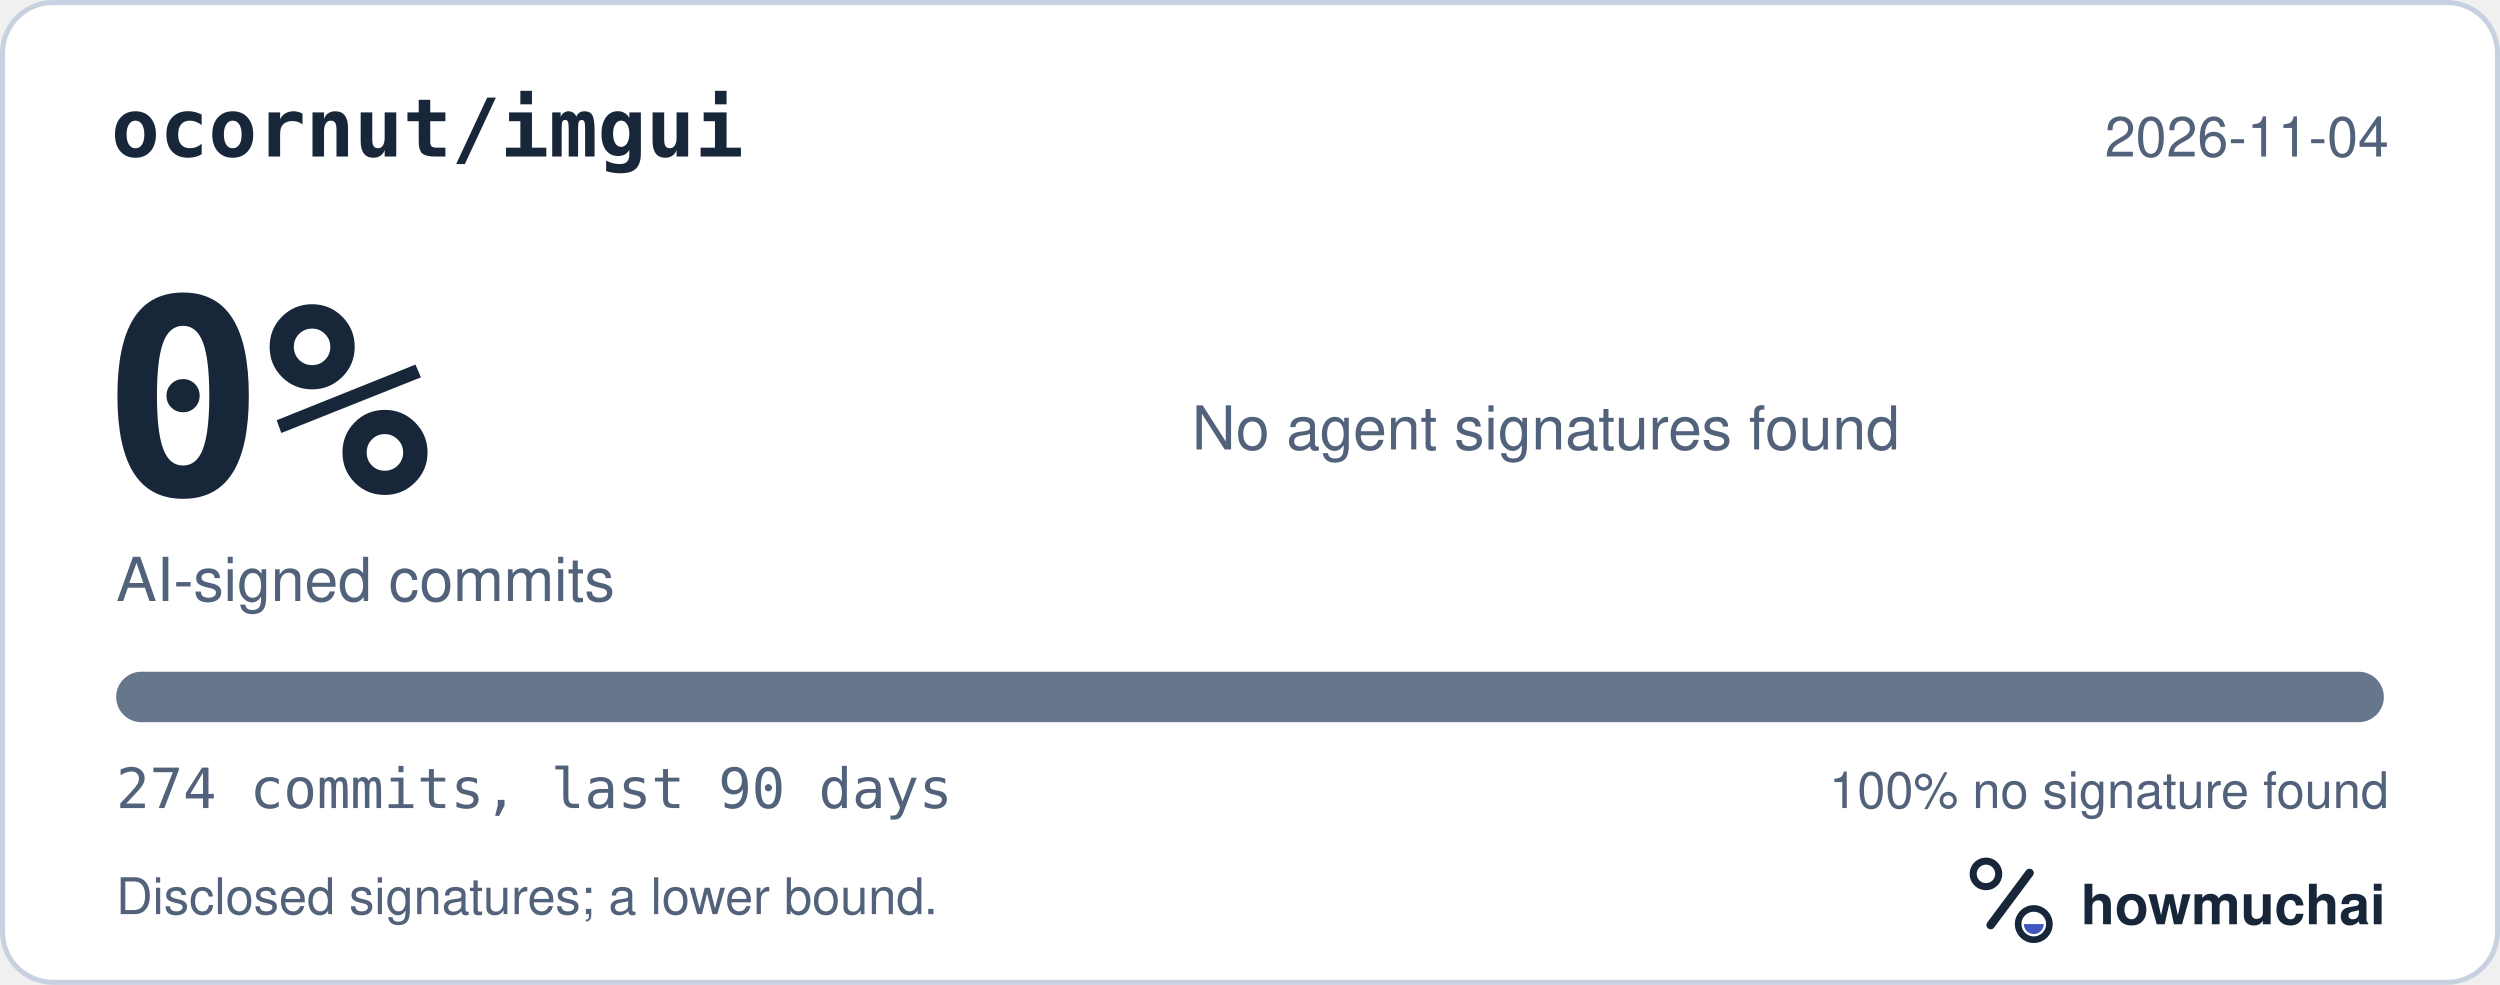
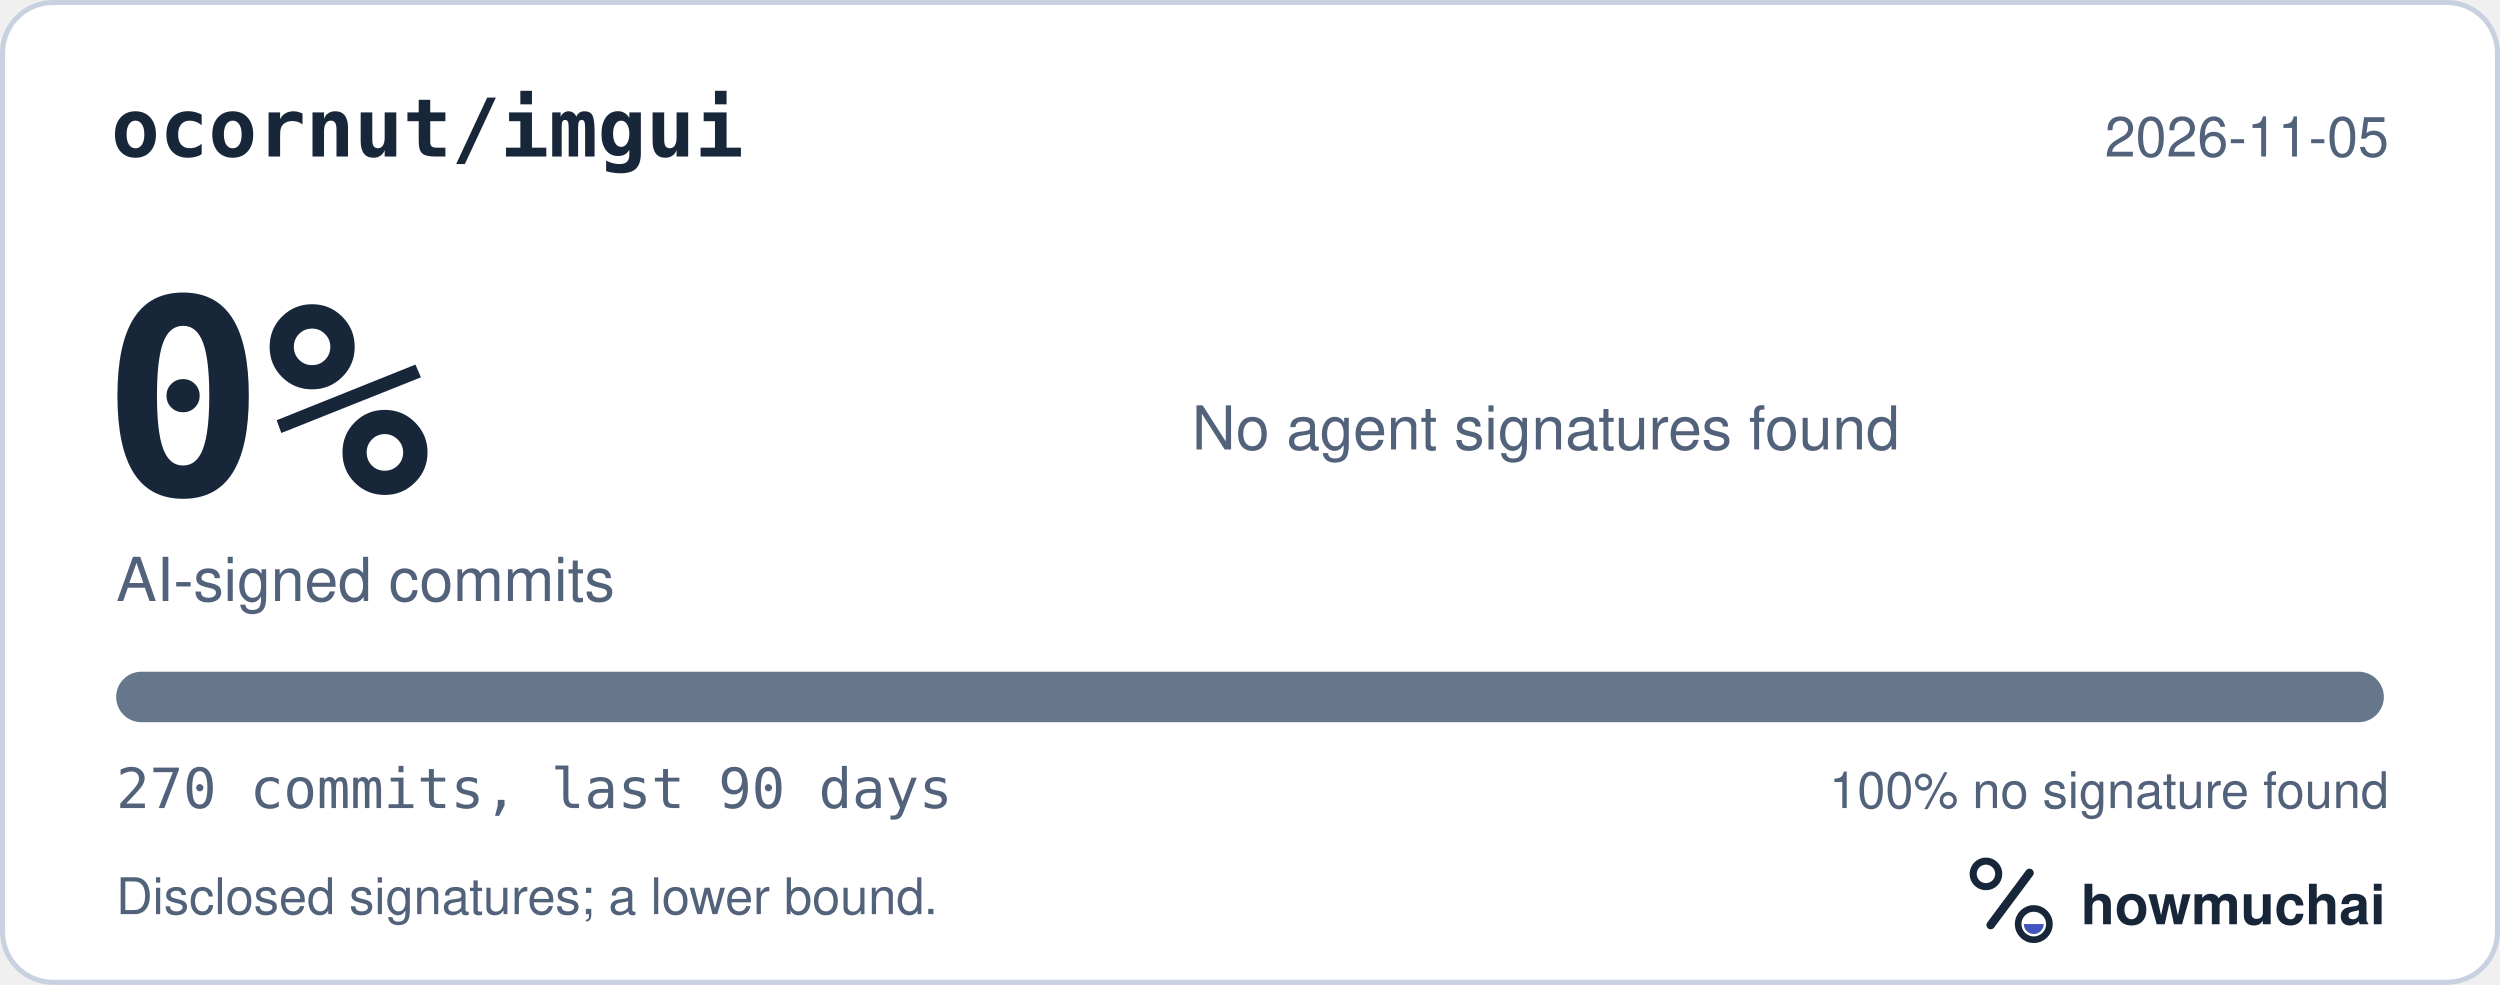
<svg xmlns="http://www.w3.org/2000/svg" width="495" height="195" viewBox="0 0 495 195" role="img" aria-labelledby="hm-t hm-d">
  <rect x="0.5" y="0.5" width="494" height="194" rx="10" fill="#FFFFFF" stroke="#C7D1DF" />
  <text x="22" y="31" fill="#18263A" font-family="ui-monospace, SF Mono, Menlo, Consolas, IBM Plex Mono, monospace" font-size="16" font-weight="600">ocornut/imgui</text>
-   <text x="473" y="31" fill="#52627A" font-family="-apple-system, BlinkMacSystemFont, Segoe UI, Helvetica, Arial, Fira Sans, sans-serif" font-size="11" text-anchor="end">2026-11-04</text>
+   <text x="473" y="31" fill="#52627A" font-family="-apple-system, BlinkMacSystemFont, Segoe UI, Helvetica, Arial, Fira Sans, sans-serif" font-size="11" text-anchor="end">2026-11-05</text>
  <text x="20" y="98" fill="#18263A" font-family="ui-monospace, SF Mono, Menlo, Consolas, IBM Plex Mono, monospace" font-size="54" font-weight="700">0%</text>
  <text x="23" y="119" fill="#52627A" font-family="-apple-system, BlinkMacSystemFont, Segoe UI, Helvetica, Arial, Fira Sans, sans-serif" font-size="12">AI-signed commits</text>
  <text x="236" y="89" fill="#52627A" font-family="-apple-system, BlinkMacSystemFont, Segoe UI, Helvetica, Arial, Fira Sans, sans-serif" font-size="12">No agent signatures found</text>
  <defs>
    <clipPath id="hm-bar">
      <rect x="23" y="133" width="449" height="10" rx="5" />
    </clipPath>
  </defs>
  <rect x="23" y="133" width="449" height="10" rx="5" fill="#66768B" />
  <g clip-path="url(#hm-bar)" />
-   <text x="23" y="160" fill="#52627A" font-family="ui-monospace, SF Mono, Menlo, Consolas, IBM Plex Mono, monospace" font-size="11">274 commits, last 90 days</text>
+   <text x="23" y="160" fill="#52627A" font-family="ui-monospace, SF Mono, Menlo, Consolas, IBM Plex Mono, monospace" font-size="11">270 commits, last 90 days</text>
  <text x="473" y="160" fill="#52627A" font-family="-apple-system, BlinkMacSystemFont, Segoe UI, Helvetica, Arial, Fira Sans, sans-serif" font-size="10" text-anchor="end">100% no signature found</text>
  <text x="23" y="181" fill="#52627A" font-family="-apple-system, BlinkMacSystemFont, Segoe UI, Helvetica, Arial, Fira Sans, sans-serif" font-size="10">Disclosed signatures; a lower bound.</text>
  <g transform="translate(386 166) scale(0.046875)">
    <circle cx="154" cy="150" r="54" fill="none" stroke="#18263A" stroke-width="30" />
    <path d="M174 366 338 146" fill="none" stroke="#18263A" stroke-width="36" stroke-linecap="round" />
    <circle cx="356" cy="362" r="66" fill="none" stroke="#18263A" stroke-width="28" />
    <path d="M314 362a42 42 0 0 0 84 0Z" fill="#4056BC" />
  </g>
  <text x="412" y="183" fill="#18263A" font-family="-apple-system, BlinkMacSystemFont, Segoe UI, Helvetica, Arial, Fira Sans, sans-serif" font-size="11" font-weight="650">howmuchai</text>
</svg>
